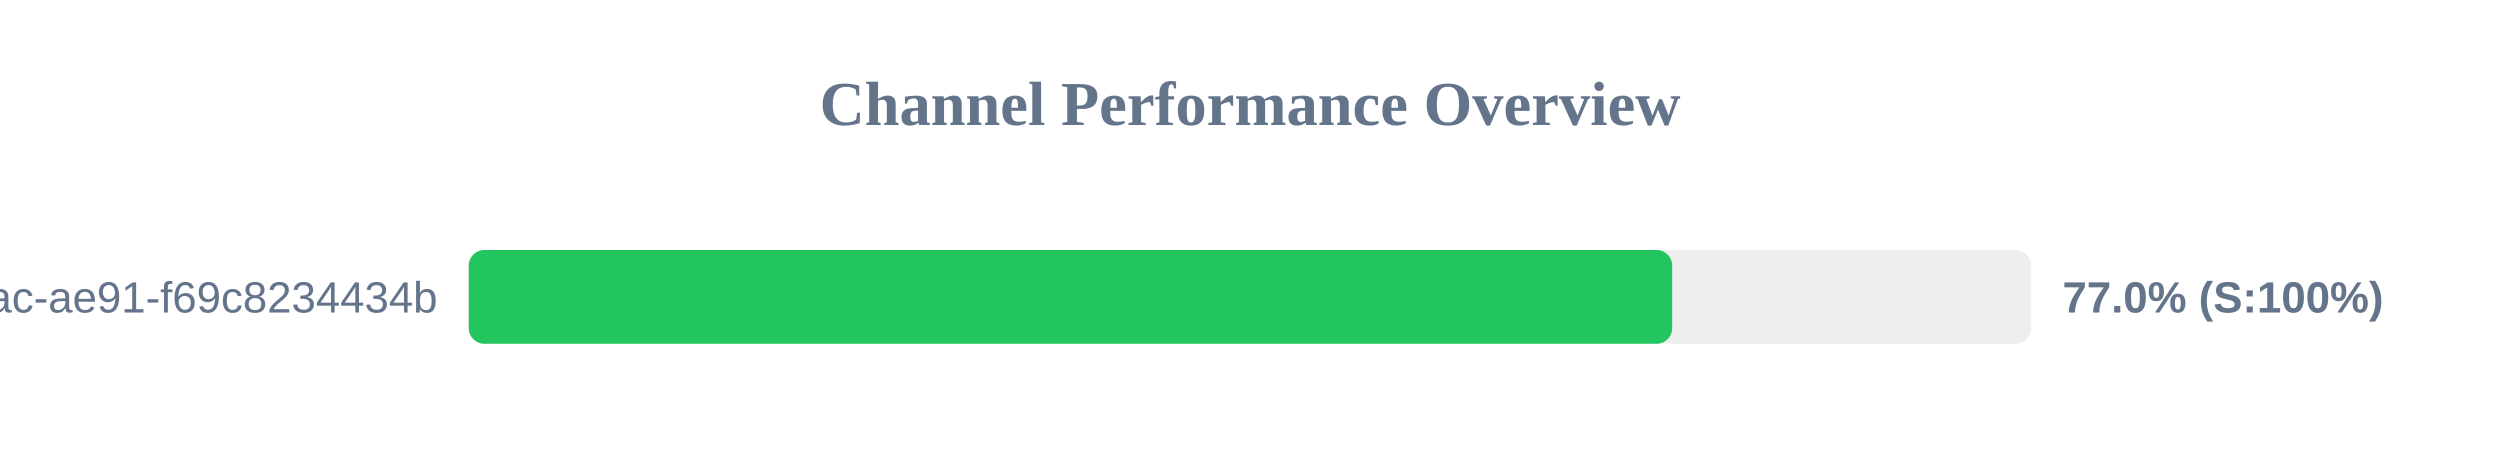
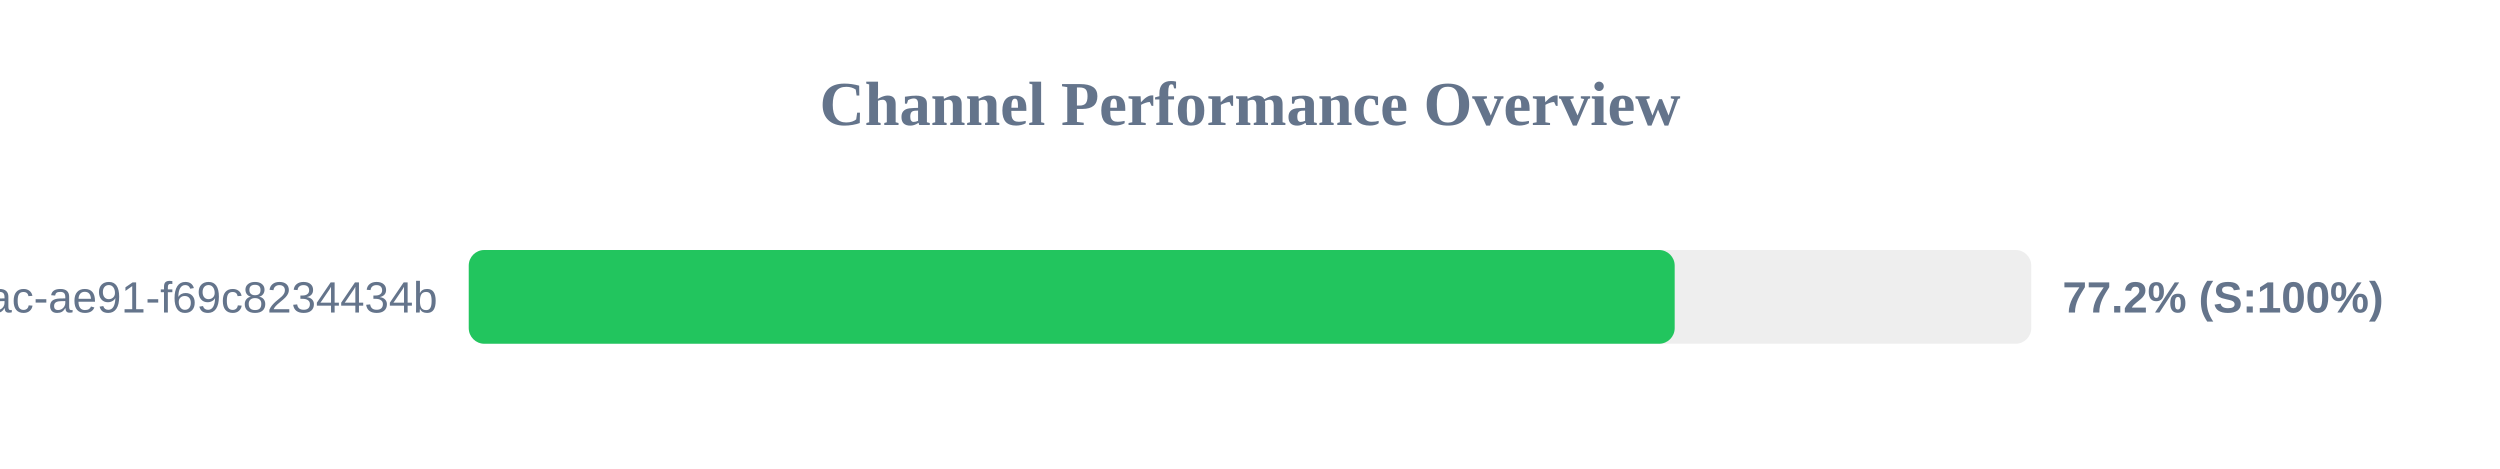
<svg xmlns="http://www.w3.org/2000/svg" width="800" height="150" version="1.1">
  <style>
        .row { font: 14px Arial; fill: #64748b; }
        .score { font: bold 14px Arial; fill: #64748b; }
    </style>
  <text x="400" y="40" text-anchor="middle" font-size="20px" font-weight="bold" fill="#64748b">Channel Performance Overview</text>
  <rect x="150" y="80" width="500" height="30" fill="#eee" rx="5" />
-   <rect x="150" y="80" width="385.1" height="30" fill="#22c55e" rx="5" />
+   <rect x="150" y="80" width="385.9" height="30" fill="#22c55e" rx="5" />
  <text x="140" y="100" text-anchor="end" class="row">?uuid=942b9cb8-92fa-46ac-ae91-f69c8234434b</text>
-   <text x="660" y="100" text-anchor="start" class="score">77.0% (S:100%)</text>
+   <text x="660" y="100" text-anchor="start" class="score">77.2% (S:100%)</text>
</svg>
